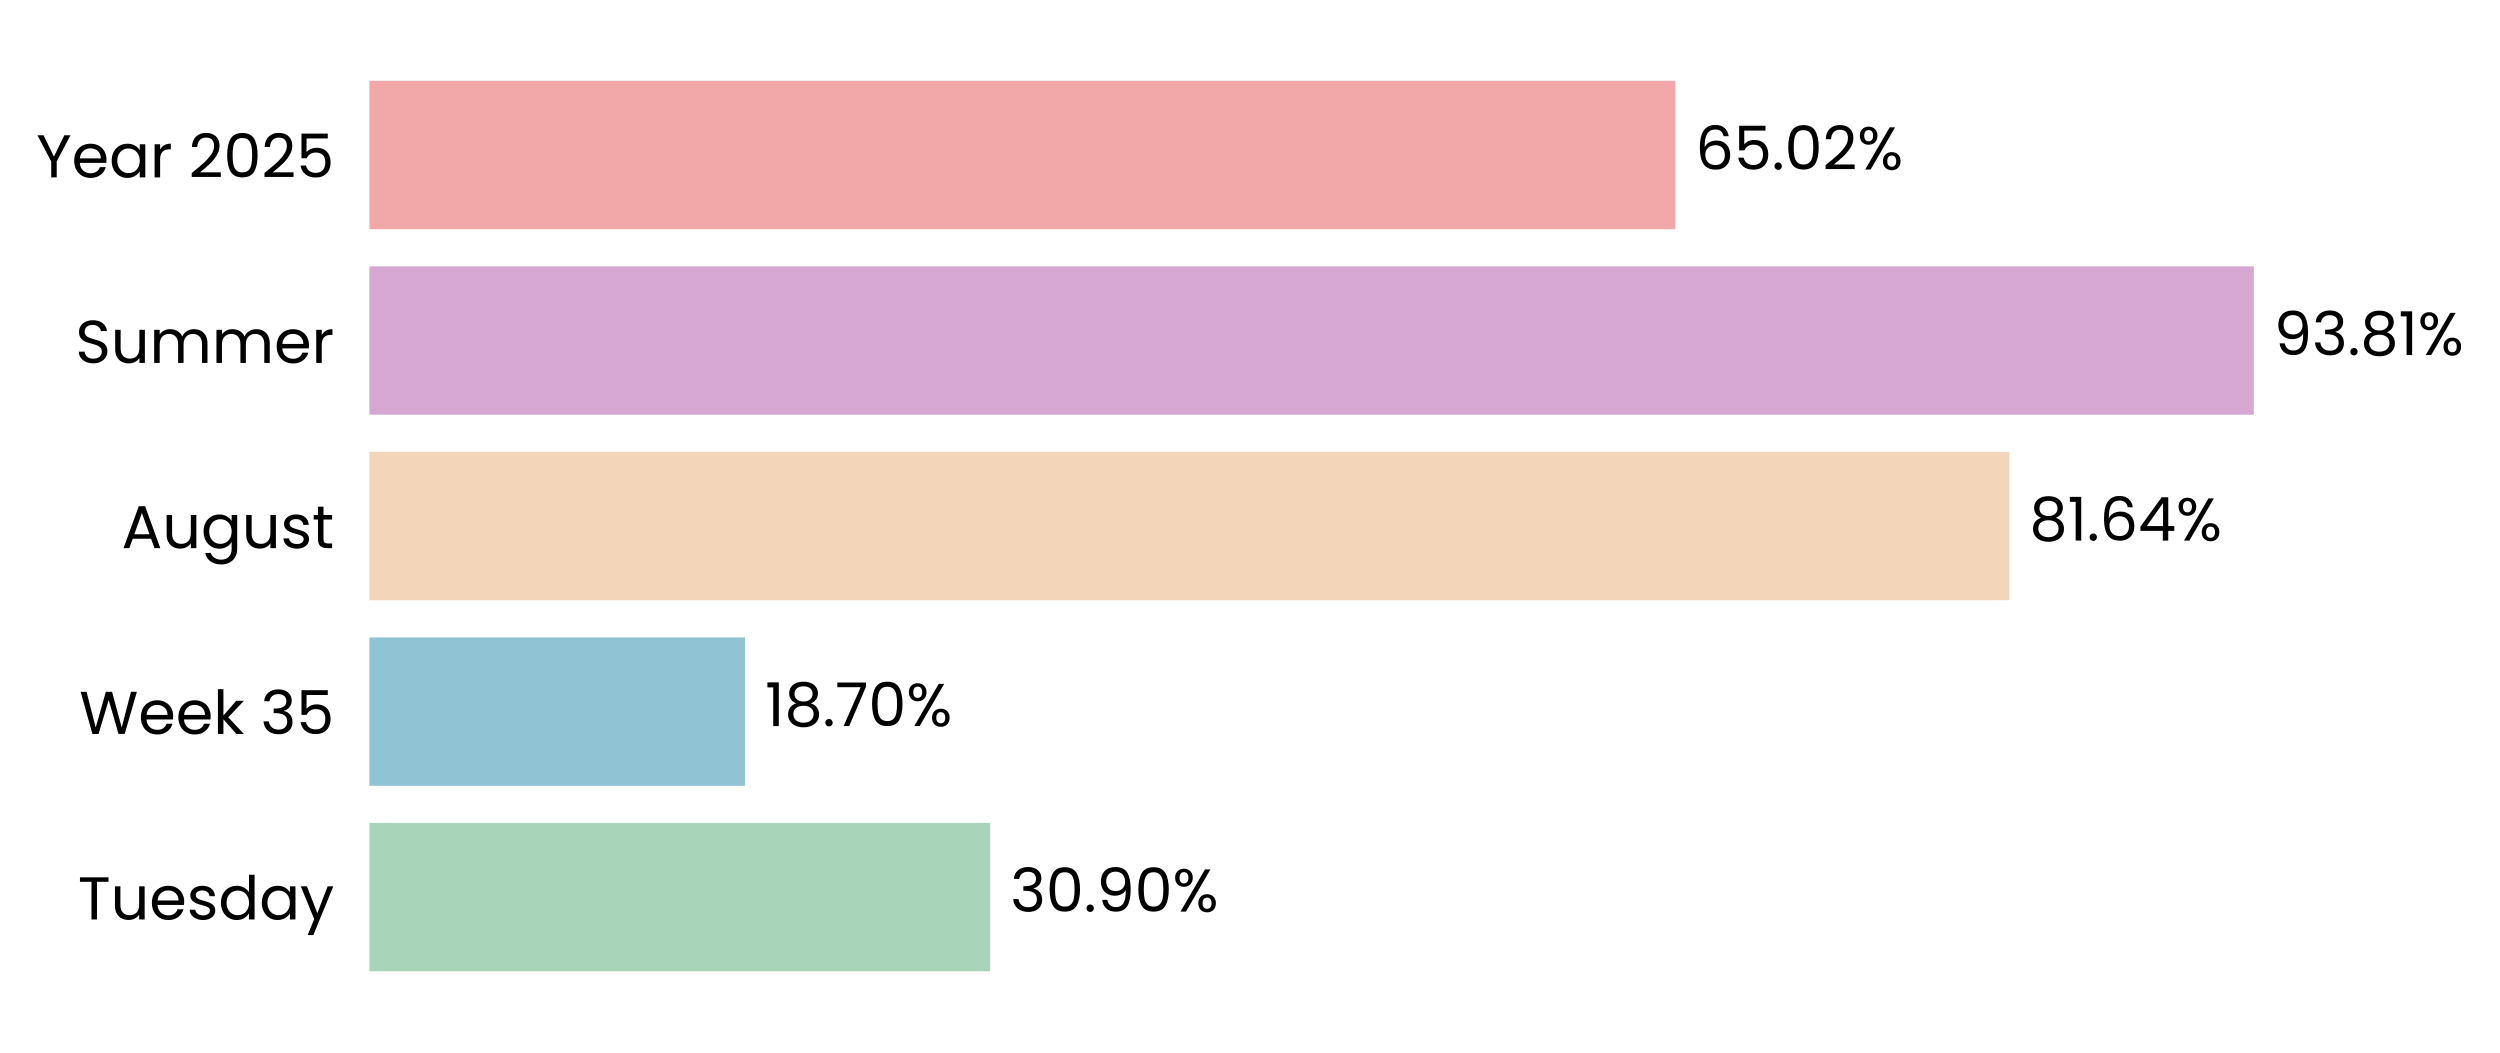
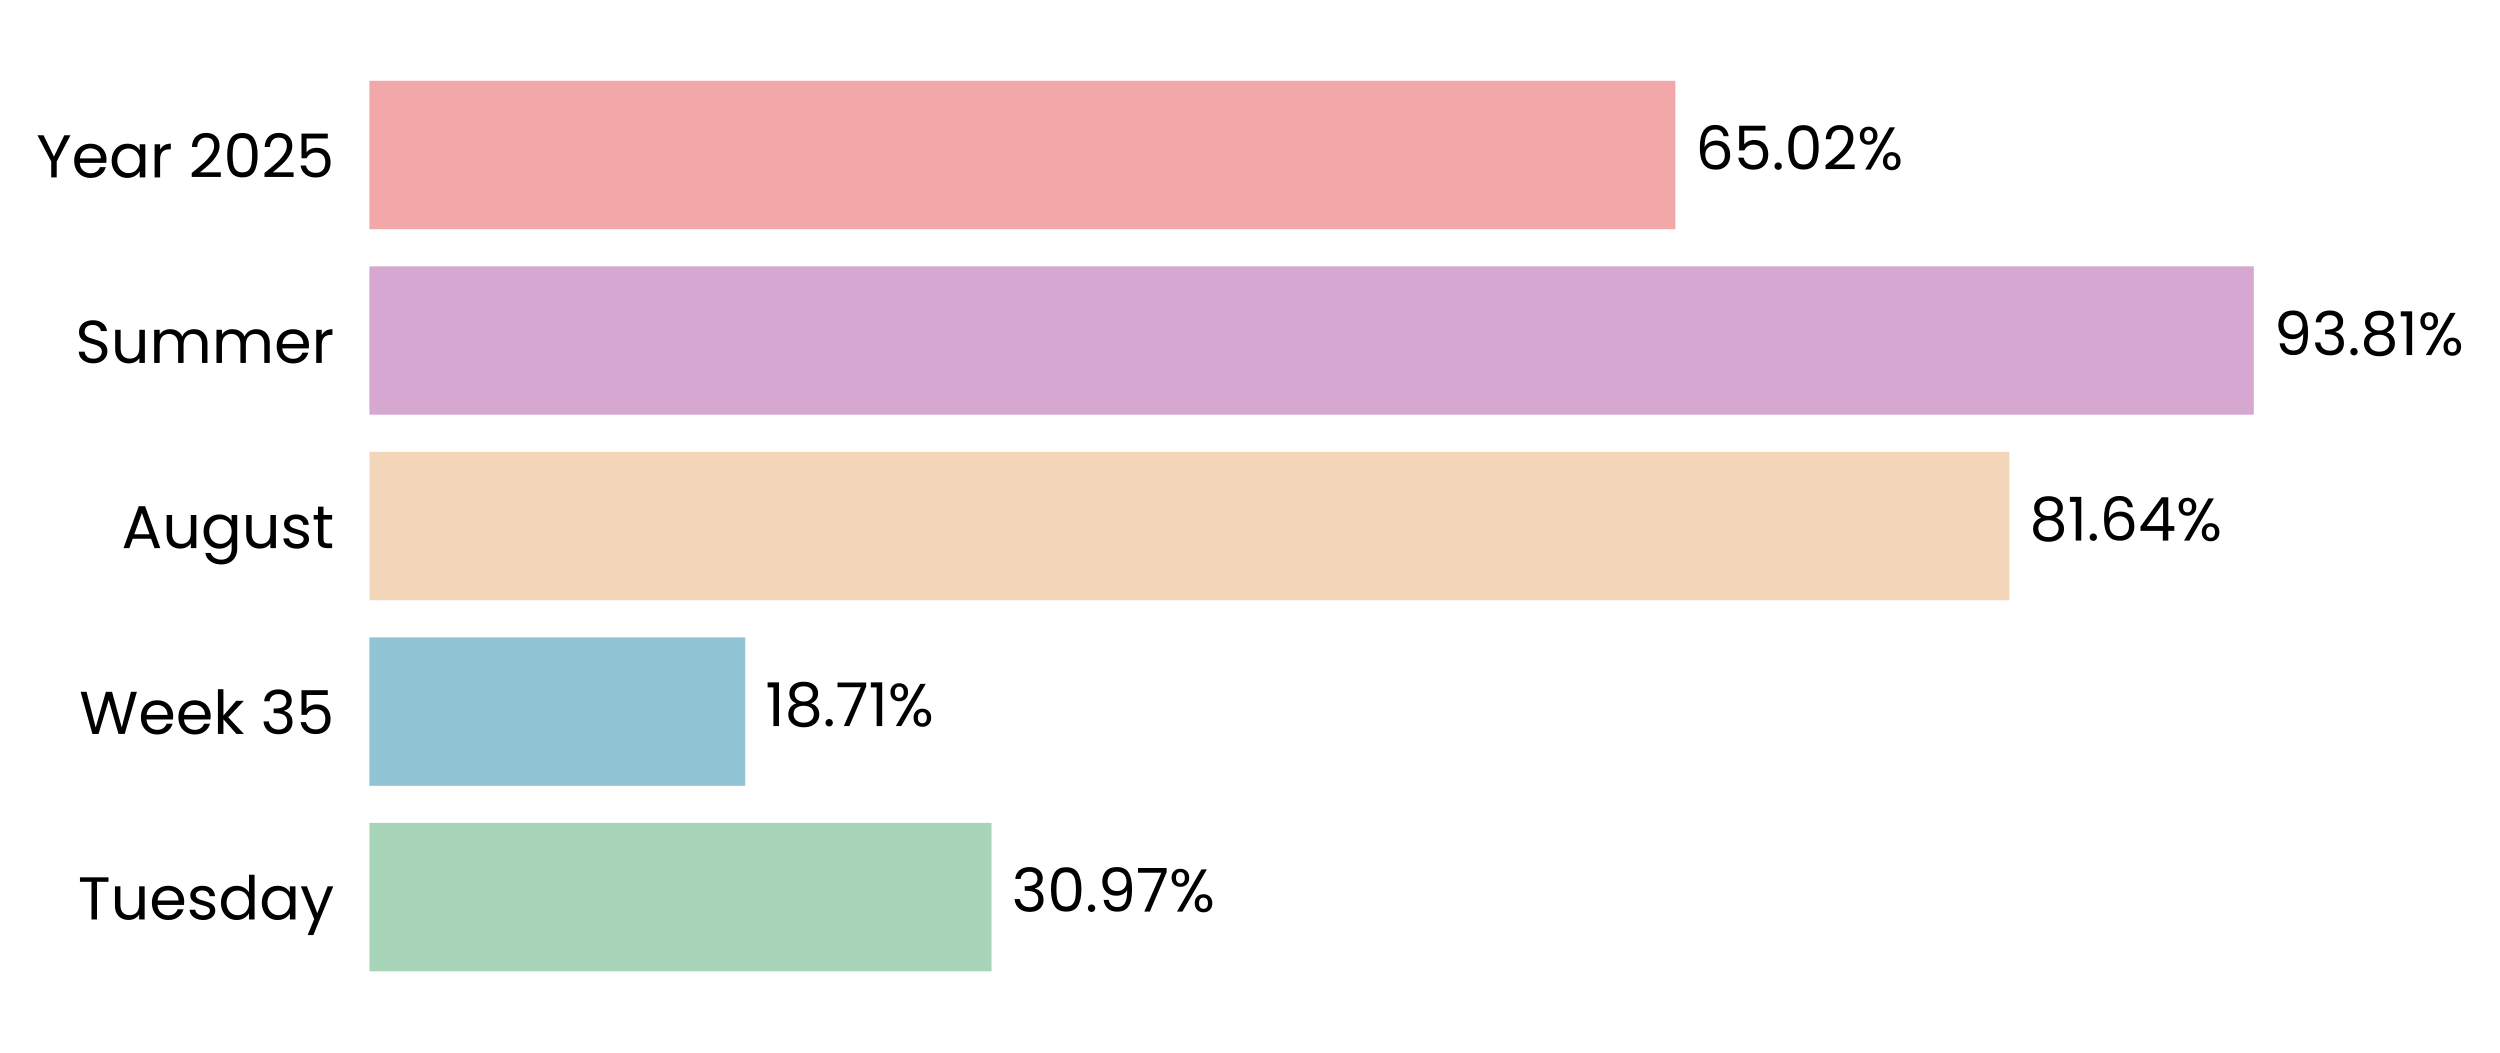
<svg xmlns="http://www.w3.org/2000/svg" xmlns:xlink="http://www.w3.org/1999/xlink" width="496.143pt" height="208.8pt" viewBox="0 0 496.143 208.8" version="1.1">
  <defs>
    <style type="text/css">*{stroke-linejoin: round; stroke-linecap: butt}</style>
  </defs>
  <g id="figure_1">
    <g id="patch_1">
      <path d="M 0 208.8  L 496.143 208.8  L 496.143 0  L 0 0  L 0 208.8  z " style="fill: none" />
    </g>
    <g id="axes_1">
      <g id="patch_2">
-         <path d="M 73.311 201.6  L 471.947 201.6  L 471.947 7.2  L 73.311 7.2  L 73.311 201.6  z " style="fill: none" />
+         <path d="M 73.311 201.6  L 471.944 201.6  L 471.944 7.2  L 73.311 7.2  L 73.311 201.6  z " style="fill: none" />
      </g>
      <g id="patch_3">
-         <path d="M 73.311 192.764  L 196.501 192.764  L 196.501 163.309  L 73.311 163.309  z " clip-path="url(#p8af6396e3f)" style="fill: #a8d5ba" />
+         <path d="M 73.311 192.764  L 196.777 192.764  L 196.777 163.309  L 73.311 163.309  z " clip-path="url(#p4ea13793e0)" style="fill: #a8d5ba" />
      </g>
      <g id="patch_4">
-         <path d="M 73.311 155.945  L 147.858 155.945  L 147.858 126.491  L 73.311 126.491  z " clip-path="url(#p8af6396e3f)" style="fill: #90c3d4" />
+         <path d="M 73.311 155.945  L 147.897 155.945  L 147.897 126.491  L 73.311 126.491  z " clip-path="url(#p4ea13793e0)" style="fill: #90c3d4" />
      </g>
      <g id="patch_5">
-         <path d="M 73.311 119.127  L 398.766 119.127  L 398.766 89.673  L 73.311 89.673  z " clip-path="url(#p8af6396e3f)" style="fill: #f3d6ba" />
+         <path d="M 73.311 119.127  L 398.772 119.127  L 398.772 89.673  L 73.311 89.673  z " clip-path="url(#p4ea13793e0)" style="fill: #f3d6ba" />
      </g>
      <g id="patch_6">
-         <path d="M 73.311 82.309  L 447.288 82.309  L 447.288 52.855  L 73.311 52.855  z " clip-path="url(#p8af6396e3f)" style="fill: #d6a8d1" />
+         <path d="M 73.311 82.309  L 447.288 82.309  L 447.288 52.855  L 73.311 52.855  z " clip-path="url(#p4ea13793e0)" style="fill: #d6a8d1" />
      </g>
      <g id="patch_7">
-         <path d="M 73.311 45.491  L 332.489 45.491  L 332.489 16.036  L 73.311 16.036  z " clip-path="url(#p8af6396e3f)" style="fill: #f2a8a8" />
+         <path d="M 73.311 45.491  L 332.488 45.491  L 332.488 16.036  L 73.311 16.036  z " clip-path="url(#p4ea13793e0)" style="fill: #f2a8a8" />
      </g>
      <g id="matplotlib.axis_1">
        <g id="ytick_1">
          <g id="text_1">
            <g transform="translate(15.4575 182.4764) scale(0.12 -0.12)">
              <defs>
                <path id="Poppins-Regular-54" d="M 3238 4461  L 3238 3987  L 2022 3987  L 2022 0  L 1440 0  L 1440 3987  L 218 3987  L 218 4461  L 3238 4461  z " transform="scale(0.015625)" />
                <path id="Poppins-Regular-75" d="M 3603 3507  L 3603 0  L 3021 0  L 3021 518  Q 2854 250 2556 99  Q 2259 -51 1901 -51  Q 1491 -51 1164 118  Q 838 288 649 627  Q 461 966 461 1453  L 461 3507  L 1037 3507  L 1037 1530  Q 1037 1011 1299 732  Q 1562 454 2016 454  Q 2483 454 2752 742  Q 3021 1030 3021 1581  L 3021 3507  L 3603 3507  z " transform="scale(0.015625)" />
                <path id="Poppins-Regular-65" d="M 3693 1888  Q 3693 1722 3674 1536  L 870 1536  Q 902 1018 1225 726  Q 1549 435 2010 435  Q 2387 435 2640 611  Q 2893 787 2995 1082  L 3622 1082  Q 3482 576 3059 259  Q 2637 -58 2010 -58  Q 1510 -58 1116 166  Q 723 390 499 803  Q 275 1216 275 1760  Q 275 2304 492 2713  Q 710 3123 1104 3344  Q 1498 3565 2010 3565  Q 2509 3565 2893 3347  Q 3277 3130 3485 2749  Q 3693 2368 3693 1888  z M 3091 2010  Q 3091 2342 2944 2582  Q 2797 2822 2544 2947  Q 2291 3072 1984 3072  Q 1542 3072 1232 2790  Q 922 2509 877 2010  L 3091 2010  z " transform="scale(0.015625)" />
                <path id="Poppins-Regular-73" d="M 1734 -58  Q 1331 -58 1011 80  Q 691 218 505 464  Q 320 710 301 1030  L 902 1030  Q 928 768 1149 601  Q 1370 435 1728 435  Q 2061 435 2253 582  Q 2445 730 2445 954  Q 2445 1184 2240 1296  Q 2035 1408 1606 1517  Q 1216 1619 969 1724  Q 723 1830 547 2038  Q 371 2246 371 2586  Q 371 2854 531 3078  Q 691 3302 985 3433  Q 1280 3565 1658 3565  Q 2240 3565 2598 3270  Q 2957 2976 2982 2464  L 2400 2464  Q 2381 2739 2179 2905  Q 1978 3072 1638 3072  Q 1325 3072 1139 2937  Q 954 2803 954 2586  Q 954 2413 1066 2301  Q 1178 2189 1347 2121  Q 1517 2054 1818 1971  Q 2195 1869 2432 1769  Q 2669 1670 2838 1472  Q 3008 1274 3014 954  Q 3014 666 2854 435  Q 2694 205 2403 73  Q 2112 -58 1734 -58  z " transform="scale(0.015625)" />
                <path id="Poppins-Regular-64" d="M 275 1766  Q 275 2304 492 2710  Q 710 3117 1091 3341  Q 1472 3565 1946 3565  Q 2355 3565 2707 3376  Q 3059 3187 3245 2880  L 3245 4736  L 3834 4736  L 3834 0  L 3245 0  L 3245 659  Q 3072 346 2733 144  Q 2394 -58 1939 -58  Q 1472 -58 1091 172  Q 710 403 492 819  Q 275 1235 275 1766  z M 3245 1760  Q 3245 2157 3085 2451  Q 2925 2746 2653 2902  Q 2381 3059 2054 3059  Q 1728 3059 1459 2905  Q 1190 2752 1030 2457  Q 870 2163 870 1766  Q 870 1363 1030 1065  Q 1190 768 1459 611  Q 1728 454 2054 454  Q 2381 454 2653 611  Q 2925 768 3085 1065  Q 3245 1363 3245 1760  z " transform="scale(0.015625)" />
                <path id="Poppins-Regular-61" d="M 275 1766  Q 275 2304 492 2710  Q 710 3117 1091 3341  Q 1472 3565 1939 3565  Q 2400 3565 2739 3366  Q 3078 3168 3245 2867  L 3245 3507  L 3834 3507  L 3834 0  L 3245 0  L 3245 653  Q 3072 346 2729 144  Q 2387 -58 1933 -58  Q 1466 -58 1088 172  Q 710 403 492 819  Q 275 1235 275 1766  z M 3245 1760  Q 3245 2157 3085 2451  Q 2925 2746 2653 2902  Q 2381 3059 2054 3059  Q 1728 3059 1459 2905  Q 1190 2752 1030 2457  Q 870 2163 870 1766  Q 870 1363 1030 1065  Q 1190 768 1459 611  Q 1728 454 2054 454  Q 2381 454 2653 611  Q 2925 768 3085 1065  Q 3245 1363 3245 1760  z " transform="scale(0.015625)" />
                <path id="Poppins-Regular-79" d="M 3514 3507  L 1402 -1651  L 800 -1651  L 1491 38  L 77 3507  L 723 3507  L 1824 666  L 2912 3507  L 3514 3507  z " transform="scale(0.015625)" />
              </defs>
              <use xlink:href="#Poppins-Regular-54" />
              <use xlink:href="#Poppins-Regular-75" transform="translate(54.09999 0)" />
              <use xlink:href="#Poppins-Regular-65" transform="translate(118.1 0)" />
              <use xlink:href="#Poppins-Regular-73" transform="translate(180.1 0)" />
              <use xlink:href="#Poppins-Regular-64" transform="translate(232.3 0)" />
              <use xlink:href="#Poppins-Regular-61" transform="translate(299.8999 0)" />
              <use xlink:href="#Poppins-Regular-79" transform="translate(367.4999 0)" />
            </g>
          </g>
        </g>
        <g id="ytick_2">
          <g id="text_2">
            <g transform="translate(15.73125 145.6582) scale(0.12 -0.12)">
              <defs>
                <path id="Poppins-Regular-57" d="M 6099 4461  L 4806 0  L 4154 0  L 3117 3590  L 2042 0  L 1395 -6  L 147 4461  L 768 4461  L 1741 678  L 2816 4461  L 3469 4461  L 4493 691  L 5472 4461  L 6099 4461  z " transform="scale(0.015625)" />
                <path id="Poppins-Regular-6b" d="M 2451 0  L 1075 1549  L 1075 0  L 493 0  L 493 4736  L 1075 4736  L 1075 1952  L 2426 3507  L 3238 3507  L 1587 1760  L 3245 0  L 2451 0  z " transform="scale(0.015625)" />
                <path id="Poppins-Regular-20" transform="scale(0.015625)" />
                <path id="Poppins-Regular-33" d="M 384 3462  Q 429 4051 838 4384  Q 1248 4717 1901 4717  Q 2336 4717 2653 4560  Q 2970 4403 3133 4134  Q 3296 3866 3296 3526  Q 3296 3130 3069 2842  Q 2842 2554 2477 2470  L 2477 2438  Q 2893 2336 3136 2035  Q 3379 1734 3379 1248  Q 3379 883 3212 592  Q 3046 301 2713 134  Q 2381 -32 1914 -32  Q 1235 -32 800 323  Q 365 678 314 1331  L 877 1331  Q 922 947 1190 704  Q 1459 461 1907 461  Q 2355 461 2588 694  Q 2822 928 2822 1299  Q 2822 1779 2502 1990  Q 2182 2202 1536 2202  L 1389 2202  L 1389 2688  L 1542 2688  Q 2131 2694 2432 2883  Q 2733 3072 2733 3469  Q 2733 3808 2512 4013  Q 2291 4218 1882 4218  Q 1485 4218 1241 4013  Q 998 3808 954 3462  L 384 3462  z " transform="scale(0.015625)" />
                <path id="Poppins-Regular-35" d="M 3347 4122  L 1101 4122  L 1101 2662  Q 1248 2867 1536 2998  Q 1824 3130 2157 3130  Q 2688 3130 3021 2909  Q 3354 2688 3498 2339  Q 3642 1990 3642 1600  Q 3642 1139 3469 774  Q 3296 410 2941 198  Q 2586 -13 2061 -13  Q 1389 -13 973 332  Q 557 678 467 1254  L 1037 1254  Q 1120 890 1389 685  Q 1658 480 2067 480  Q 2573 480 2829 784  Q 3085 1088 3085 1587  Q 3085 2086 2829 2358  Q 2573 2630 2074 2630  Q 1734 2630 1481 2467  Q 1229 2304 1114 2022  L 563 2022  L 563 4634  L 3347 4634  L 3347 4122  z " transform="scale(0.015625)" />
              </defs>
              <use xlink:href="#Poppins-Regular-57" />
              <use xlink:href="#Poppins-Regular-65" transform="translate(97.59999 0)" />
              <use xlink:href="#Poppins-Regular-65" transform="translate(159.6 0)" />
              <use xlink:href="#Poppins-Regular-6b" transform="translate(221.6 0)" />
              <use xlink:href="#Poppins-Regular-20" transform="translate(273.0999 0)" />
              <use xlink:href="#Poppins-Regular-33" transform="translate(299.7999 0)" />
              <use xlink:href="#Poppins-Regular-35" transform="translate(358.6999 0)" />
            </g>
          </g>
        </g>
        <g id="ytick_3">
          <g id="text_3">
            <g transform="translate(24.11812 108.78) scale(0.12 -0.12)">
              <defs>
                <path id="Poppins-Regular-41" d="M 3130 992  L 1184 992  L 826 0  L 211 0  L 1824 4435  L 2496 4435  L 4102 0  L 3488 0  L 3130 992  z M 2963 1466  L 2157 3718  L 1350 1466  L 2963 1466  z " transform="scale(0.015625)" />
                <path id="Poppins-Regular-67" d="M 1939 3565  Q 2394 3565 2736 3366  Q 3078 3168 3245 2867  L 3245 3507  L 3834 3507  L 3834 -77  Q 3834 -557 3629 -931  Q 3424 -1306 3043 -1517  Q 2662 -1728 2157 -1728  Q 1466 -1728 1005 -1401  Q 544 -1075 461 -512  L 1037 -512  Q 1133 -832 1433 -1027  Q 1734 -1222 2157 -1222  Q 2637 -1222 2941 -921  Q 3245 -621 3245 -77  L 3245 659  Q 3072 352 2733 147  Q 2394 -58 1939 -58  Q 1472 -58 1091 172  Q 710 403 492 819  Q 275 1235 275 1766  Q 275 2304 492 2710  Q 710 3117 1091 3341  Q 1472 3565 1939 3565  z M 3245 1760  Q 3245 2157 3085 2451  Q 2925 2746 2653 2902  Q 2381 3059 2054 3059  Q 1728 3059 1459 2905  Q 1190 2752 1030 2457  Q 870 2163 870 1766  Q 870 1363 1030 1065  Q 1190 768 1459 611  Q 1728 454 2054 454  Q 2381 454 2653 611  Q 2925 768 3085 1065  Q 3245 1363 3245 1760  z " transform="scale(0.015625)" />
                <path id="Poppins-Regular-74" d="M 1203 3027  L 1203 960  Q 1203 704 1312 598  Q 1421 493 1690 493  L 2118 493  L 2118 0  L 1594 0  Q 1107 0 864 224  Q 621 448 621 960  L 621 3027  L 166 3027  L 166 3507  L 621 3507  L 621 4390  L 1203 4390  L 1203 3507  L 2118 3507  L 2118 3027  L 1203 3027  z " transform="scale(0.015625)" />
              </defs>
              <use xlink:href="#Poppins-Regular-41" />
              <use xlink:href="#Poppins-Regular-75" transform="translate(67.39999 0)" />
              <use xlink:href="#Poppins-Regular-67" transform="translate(131.4 0)" />
              <use xlink:href="#Poppins-Regular-75" transform="translate(199 0)" />
              <use xlink:href="#Poppins-Regular-73" transform="translate(263 0)" />
              <use xlink:href="#Poppins-Regular-74" transform="translate(315.2 0)" />
            </g>
          </g>
        </g>
        <g id="ytick_4">
          <g id="text_4">
            <g transform="translate(14.95125 72.02182) scale(0.12 -0.12)">
              <defs>
                <path id="Poppins-Regular-53" d="M 1907 -45  Q 1466 -45 1117 112  Q 768 269 569 547  Q 371 826 365 1190  L 986 1190  Q 1018 877 1245 662  Q 1472 448 1907 448  Q 2323 448 2563 656  Q 2803 864 2803 1190  Q 2803 1446 2662 1606  Q 2522 1766 2310 1849  Q 2099 1933 1741 2029  Q 1299 2144 1033 2259  Q 768 2374 579 2620  Q 390 2867 390 3283  Q 390 3648 576 3929  Q 762 4211 1098 4364  Q 1434 4518 1869 4518  Q 2496 4518 2896 4204  Q 3296 3891 3347 3373  L 2707 3373  Q 2675 3629 2438 3824  Q 2202 4019 1811 4019  Q 1446 4019 1216 3830  Q 986 3642 986 3302  Q 986 3059 1123 2905  Q 1261 2752 1462 2672  Q 1664 2592 2029 2490  Q 2470 2368 2739 2249  Q 3008 2131 3200 1884  Q 3392 1638 3392 1216  Q 3392 890 3219 602  Q 3046 314 2707 134  Q 2368 -45 1907 -45  z " transform="scale(0.015625)" />
                <path id="Poppins-Regular-6d" d="M 4710 3571  Q 5120 3571 5440 3401  Q 5760 3232 5945 2893  Q 6131 2554 6131 2067  L 6131 0  L 5555 0  L 5555 1984  Q 5555 2509 5296 2787  Q 5037 3066 4595 3066  Q 4141 3066 3872 2774  Q 3603 2483 3603 1933  L 3603 0  L 3027 0  L 3027 1984  Q 3027 2509 2768 2787  Q 2509 3066 2067 3066  Q 1613 3066 1344 2774  Q 1075 2483 1075 1933  L 1075 0  L 493 0  L 493 3507  L 1075 3507  L 1075 3002  Q 1248 3277 1539 3424  Q 1830 3571 2182 3571  Q 2624 3571 2963 3372  Q 3302 3174 3469 2790  Q 3616 3162 3955 3366  Q 4294 3571 4710 3571  z " transform="scale(0.015625)" />
                <path id="Poppins-Regular-72" d="M 1075 2938  Q 1229 3238 1513 3404  Q 1798 3571 2208 3571  L 2208 2970  L 2054 2970  Q 1075 2970 1075 1907  L 1075 0  L 493 0  L 493 3507  L 1075 3507  L 1075 2938  z " transform="scale(0.015625)" />
              </defs>
              <use xlink:href="#Poppins-Regular-53" />
              <use xlink:href="#Poppins-Regular-75" transform="translate(58.7 0)" />
              <use xlink:href="#Poppins-Regular-6d" transform="translate(122.7 0)" />
              <use xlink:href="#Poppins-Regular-6d" transform="translate(225.7 0)" />
              <use xlink:href="#Poppins-Regular-65" transform="translate(328.7 0)" />
              <use xlink:href="#Poppins-Regular-72" transform="translate(390.6999 0)" />
            </g>
          </g>
        </g>
        <g id="ytick_5">
          <g id="text_5">
            <g transform="translate(7.2 35.20364) scale(0.12 -0.12)">
              <defs>
                <path id="Poppins-Regular-59" d="M 3616 4461  L 2163 1683  L 2163 0  L 1581 0  L 1581 1683  L 122 4461  L 768 4461  L 1869 2202  L 2970 4461  L 3616 4461  z " transform="scale(0.015625)" />
                <path id="Poppins-Regular-32" d="M 326 467  Q 1139 1120 1600 1539  Q 2061 1958 2377 2416  Q 2694 2874 2694 3315  Q 2694 3731 2492 3971  Q 2291 4211 1843 4211  Q 1408 4211 1168 3939  Q 928 3667 909 3213  L 346 3213  Q 371 3930 780 4320  Q 1190 4710 1837 4710  Q 2496 4710 2883 4345  Q 3270 3981 3270 3341  Q 3270 2810 2953 2307  Q 2637 1805 2233 1424  Q 1830 1043 1203 538  L 3405 538  L 3405 51  L 326 51  L 326 467  z " transform="scale(0.015625)" />
                <path id="Poppins-Regular-30" d="M 397 2362  Q 397 3462 755 4080  Q 1114 4698 2010 4698  Q 2899 4698 3257 4080  Q 3616 3462 3616 2362  Q 3616 1242 3257 621  Q 2899 0 2010 0  Q 1114 0 755 621  Q 397 1242 397 2362  z M 3040 2362  Q 3040 2918 2966 3305  Q 2893 3693 2665 3929  Q 2438 4166 2010 4166  Q 1574 4166 1347 3929  Q 1120 3693 1046 3305  Q 973 2918 973 2362  Q 973 1786 1046 1395  Q 1120 1005 1347 768  Q 1574 531 2010 531  Q 2438 531 2665 768  Q 2893 1005 2966 1395  Q 3040 1786 3040 2362  z " transform="scale(0.015625)" />
              </defs>
              <use xlink:href="#Poppins-Regular-59" />
              <use xlink:href="#Poppins-Regular-65" transform="translate(58.39999 0)" />
              <use xlink:href="#Poppins-Regular-61" transform="translate(120.4 0)" />
              <use xlink:href="#Poppins-Regular-72" transform="translate(188 0)" />
              <use xlink:href="#Poppins-Regular-20" transform="translate(225.3 0)" />
              <use xlink:href="#Poppins-Regular-32" transform="translate(252 0)" />
              <use xlink:href="#Poppins-Regular-30" transform="translate(309.4999 0)" />
              <use xlink:href="#Poppins-Regular-32" transform="translate(372.2999 0)" />
              <use xlink:href="#Poppins-Regular-35" transform="translate(429.7999 0)" />
            </g>
          </g>
        </g>
      </g>
      <g id="text_6">
-         <g transform="translate(200.4872 180.9164) scale(0.12 -0.12)">
+         <g transform="translate(200.7631 180.9164) scale(0.12 -0.12)">
          <defs>
            <path id="Poppins-Regular-2e" d="M 678 -38  Q 512 -38 397 77  Q 282 192 282 358  Q 282 525 397 640  Q 512 755 678 755  Q 838 755 950 640  Q 1062 525 1062 358  Q 1062 192 950 77  Q 838 -38 678 -38  z " transform="scale(0.015625)" />
            <path id="Poppins-Regular-39" d="M 1146 1242  Q 1210 877 1443 678  Q 1677 480 2074 480  Q 2605 480 2857 896  Q 3110 1312 3098 2298  Q 2963 2010 2649 1846  Q 2336 1683 1952 1683  Q 1523 1683 1187 1859  Q 851 2035 659 2374  Q 467 2714 467 3194  Q 467 3878 864 4297  Q 1261 4717 1990 4717  Q 2886 4717 3248 4134  Q 3610 3552 3610 2400  Q 3610 1594 3466 1069  Q 3322 544 2979 269  Q 2637 -6 2042 -6  Q 1389 -6 1024 346  Q 659 698 608 1242  L 1146 1242  z M 2048 2176  Q 2477 2176 2752 2441  Q 3027 2707 3027 3162  Q 3027 3642 2758 3936  Q 2490 4230 2003 4230  Q 1555 4230 1289 3948  Q 1024 3667 1024 3206  Q 1024 2739 1286 2457  Q 1549 2176 2048 2176  z " transform="scale(0.015625)" />
+             <path id="Poppins-Regular-37" d="M 3245 4173  L 1466 0  L 877 0  L 2682 4115  L 211 4115  L 211 4614  L 3245 4614  L 3245 4173  z " transform="scale(0.015625)" />
            <path id="Poppins-Regular-25" d="M 269 3584  Q 269 4019 531 4278  Q 794 4538 1203 4538  Q 1613 4538 1875 4278  Q 2138 4019 2138 3584  Q 2138 3142 1875 2883  Q 1613 2624 1203 2624  Q 794 2624 531 2883  Q 269 3142 269 3584  z M 4006 4467  L 1414 0  L 838 0  L 3430 4467  L 4006 4467  z M 1203 4179  Q 986 4179 861 4028  Q 736 3878 736 3584  Q 736 3290 861 3136  Q 986 2982 1203 2982  Q 1421 2982 1549 3139  Q 1677 3296 1677 3584  Q 1677 3878 1549 4028  Q 1421 4179 1203 4179  z M 2720 883  Q 2720 1325 2982 1584  Q 3245 1843 3654 1843  Q 4064 1843 4323 1584  Q 4582 1325 4582 883  Q 4582 448 4323 185  Q 4064 -77 3654 -77  Q 3245 -77 2982 182  Q 2720 442 2720 883  z M 3648 1478  Q 3430 1478 3302 1328  Q 3174 1178 3174 883  Q 3174 595 3302 444  Q 3430 294 3648 294  Q 3866 294 3994 444  Q 4122 595 4122 883  Q 4122 1178 3994 1328  Q 3866 1478 3648 1478  z " transform="scale(0.015625)" />
          </defs>
          <use xlink:href="#Poppins-Regular-33" />
          <use xlink:href="#Poppins-Regular-30" transform="translate(58.89999 0)" />
          <use xlink:href="#Poppins-Regular-2e" transform="translate(121.7 0)" />
          <use xlink:href="#Poppins-Regular-39" transform="translate(142.7 0)" />
-           <use xlink:href="#Poppins-Regular-30" transform="translate(205.7 0)" />
-           <use xlink:href="#Poppins-Regular-25" transform="translate(268.4999 0)" />
+           <use xlink:href="#Poppins-Regular-37" transform="translate(205.7 0)" />
+           <use xlink:href="#Poppins-Regular-25" transform="translate(260.2999 0)" />
        </g>
      </g>
      <g id="text_7">
-         <g transform="translate(151.8441 144.0982) scale(0.12 -0.12)">
+         <g transform="translate(151.8831 144.0982) scale(0.12 -0.12)">
          <defs>
            <path id="Poppins-Regular-31" d="M 243 4096  L 243 4627  L 1446 4627  L 1446 0  L 858 0  L 858 4096  L 243 4096  z " transform="scale(0.015625)" />
            <path id="Poppins-Regular-38" d="M 1242 2406  Q 883 2547 691 2816  Q 499 3085 499 3469  Q 499 3814 672 4092  Q 845 4371 1187 4534  Q 1530 4698 2016 4698  Q 2502 4698 2844 4534  Q 3187 4371 3363 4092  Q 3539 3814 3539 3469  Q 3539 3098 3340 2819  Q 3142 2541 2797 2406  Q 3194 2285 3427 1981  Q 3661 1677 3661 1248  Q 3661 832 3456 521  Q 3251 211 2876 41  Q 2502 -128 2016 -128  Q 1530 -128 1162 41  Q 794 211 589 521  Q 384 832 384 1248  Q 384 1677 614 1984  Q 845 2291 1242 2406  z M 2976 3398  Q 2976 3789 2720 4000  Q 2464 4211 2016 4211  Q 1574 4211 1318 4000  Q 1062 3789 1062 3392  Q 1062 3034 1328 2816  Q 1594 2598 2016 2598  Q 2445 2598 2710 2819  Q 2976 3040 2976 3398  z M 2016 2150  Q 1542 2150 1241 1929  Q 941 1709 941 1267  Q 941 858 1232 608  Q 1523 358 2016 358  Q 2509 358 2797 608  Q 3085 858 3085 1267  Q 3085 1696 2790 1923  Q 2496 2150 2016 2150  z " transform="scale(0.015625)" />
-             <path id="Poppins-Regular-37" d="M 3245 4173  L 1466 0  L 877 0  L 2682 4115  L 211 4115  L 211 4614  L 3245 4614  L 3245 4173  z " transform="scale(0.015625)" />
          </defs>
          <use xlink:href="#Poppins-Regular-31" />
          <use xlink:href="#Poppins-Regular-38" transform="translate(31.99998 0)" />
          <use xlink:href="#Poppins-Regular-2e" transform="translate(95.09998 0)" />
          <use xlink:href="#Poppins-Regular-37" transform="translate(116.1 0)" />
-           <use xlink:href="#Poppins-Regular-30" transform="translate(170.7 0)" />
-           <use xlink:href="#Poppins-Regular-25" transform="translate(233.4999 0)" />
+           <use xlink:href="#Poppins-Regular-31" transform="translate(170.7 0)" />
+           <use xlink:href="#Poppins-Regular-25" transform="translate(202.6999 0)" />
        </g>
      </g>
      <g id="text_8">
-         <g transform="translate(402.752 107.28) scale(0.12 -0.12)">
+         <g transform="translate(402.7585 107.28) scale(0.12 -0.12)">
          <defs>
            <path id="Poppins-Regular-36" d="M 2976 3526  Q 2835 4237 2099 4237  Q 1530 4237 1248 3798  Q 966 3360 973 2355  Q 1120 2688 1462 2877  Q 1805 3066 2227 3066  Q 2886 3066 3280 2656  Q 3674 2246 3674 1523  Q 3674 1088 3504 742  Q 3334 397 2992 192  Q 2650 -13 2163 -13  Q 1504 -13 1133 281  Q 762 576 614 1094  Q 467 1613 467 2374  Q 467 4723 2106 4723  Q 2733 4723 3091 4384  Q 3450 4045 3514 3526  L 2976 3526  z M 2106 2573  Q 1830 2573 1587 2461  Q 1344 2349 1193 2121  Q 1043 1894 1043 1568  Q 1043 1082 1324 778  Q 1606 474 2131 474  Q 2579 474 2844 752  Q 3110 1030 3110 1504  Q 3110 2003 2854 2288  Q 2598 2573 2106 2573  z " transform="scale(0.015625)" />
            <path id="Poppins-Regular-34" d="M 256 1030  L 256 1472  L 2502 4582  L 3200 4582  L 3200 1536  L 3840 1536  L 3840 1030  L 3200 1030  L 3200 0  L 2624 0  L 2624 1030  L 256 1030  z M 2650 3974  L 928 1536  L 2650 1536  L 2650 3974  z " transform="scale(0.015625)" />
          </defs>
          <use xlink:href="#Poppins-Regular-38" />
          <use xlink:href="#Poppins-Regular-31" transform="translate(63.09999 0)" />
          <use xlink:href="#Poppins-Regular-2e" transform="translate(95.09998 0)" />
          <use xlink:href="#Poppins-Regular-36" transform="translate(116.1 0)" />
          <use xlink:href="#Poppins-Regular-34" transform="translate(179.5999 0)" />
          <use xlink:href="#Poppins-Regular-25" transform="translate(242.4999 0)" />
        </g>
      </g>
      <g id="text_9">
-         <g transform="translate(451.2745 70.46182) scale(0.12 -0.12)">
+         <g transform="translate(451.2747 70.46182) scale(0.12 -0.12)">
          <use xlink:href="#Poppins-Regular-39" />
          <use xlink:href="#Poppins-Regular-33" transform="translate(62.99999 0)" />
          <use xlink:href="#Poppins-Regular-2e" transform="translate(121.9 0)" />
          <use xlink:href="#Poppins-Regular-38" transform="translate(142.9 0)" />
          <use xlink:href="#Poppins-Regular-31" transform="translate(206 0)" />
          <use xlink:href="#Poppins-Regular-25" transform="translate(237.9999 0)" />
        </g>
      </g>
      <g id="text_10">
-         <g transform="translate(336.4754 33.64364) scale(0.12 -0.12)">
+         <g transform="translate(336.4742 33.64364) scale(0.12 -0.12)">
          <use xlink:href="#Poppins-Regular-36" />
          <use xlink:href="#Poppins-Regular-35" transform="translate(63.49999 0)" />
          <use xlink:href="#Poppins-Regular-2e" transform="translate(126.3 0)" />
          <use xlink:href="#Poppins-Regular-30" transform="translate(147.3 0)" />
          <use xlink:href="#Poppins-Regular-32" transform="translate(210.0999 0)" />
          <use xlink:href="#Poppins-Regular-25" transform="translate(267.5999 0)" />
        </g>
      </g>
    </g>
  </g>
  <defs>
-     <clipPath id="p8af6396e3f">
-       <rect x="73.311" y="7.2" width="398.636" height="194.4" />
+     <clipPath id="p4ea13793e0">
+       <rect x="73.311" y="7.2" width="398.633" height="194.4" />
    </clipPath>
  </defs>
</svg>
